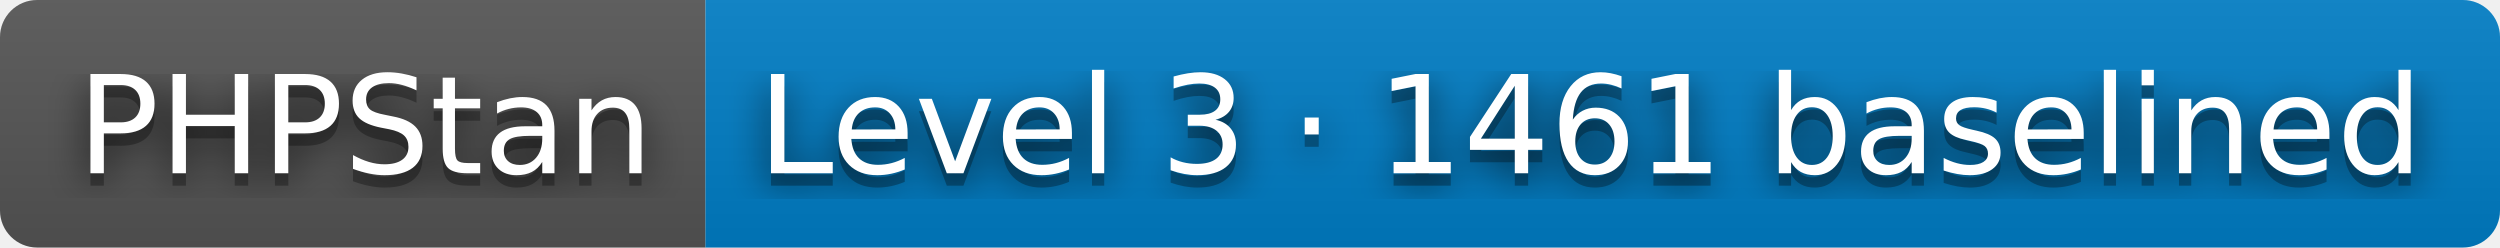
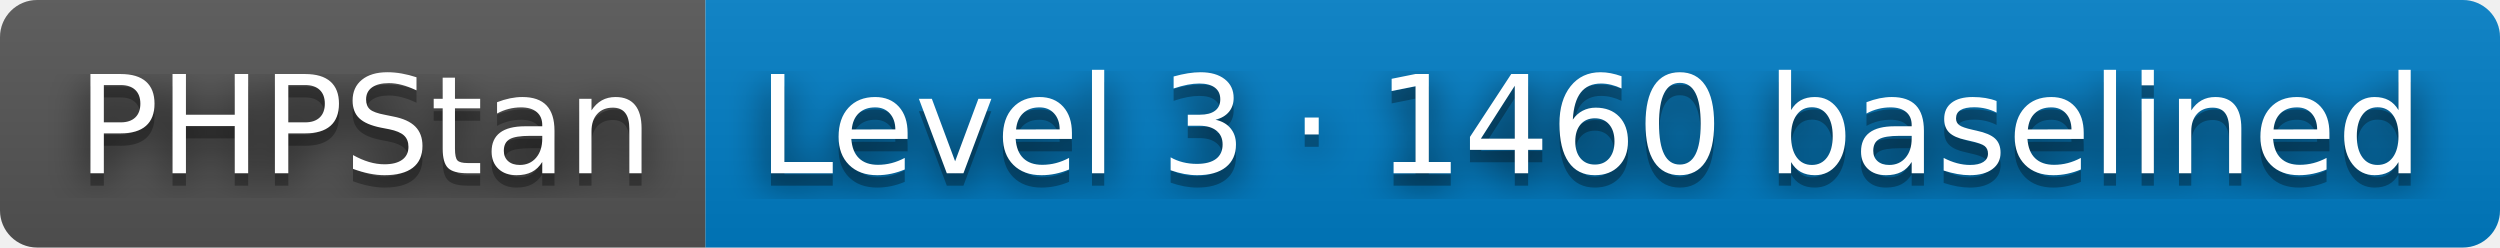
- <svg xmlns="http://www.w3.org/2000/svg" width="202" height="20" role="img" aria-label="PHPStan: Level 3 · 1461 baselined">
+ <svg xmlns="http://www.w3.org/2000/svg" width="202" height="20" role="img" aria-label="PHPStan: Level 3 · 1460 baselined">
  <filter id="blur">
    <feGaussianBlur stdDeviation="16" />
  </filter>
  <linearGradient id="s" x2="0" y2="100%">
    <stop offset="0" stop-color="#bbb" stop-opacity=".1" />
    <stop offset="1" stop-opacity=".1" />
  </linearGradient>
  <clipPath id="r">
    <rect width="202" height="20" rx="3" />
  </clipPath>
  <g clip-path="url(#r)">
    <rect width="57" height="20" fill="#555" />
    <rect x="57" width="145" height="20" fill="#007ec6" />
    <rect width="202" height="20" fill="url(#s)" />
  </g>
  <g fill="#fff" text-anchor="middle" font-family="Verdana,Geneva,DejaVu Sans,sans-serif" text-rendering="geometricPrecision" font-size="110">
    <g transform="scale(.1)">
      <g aria-hidden="true" fill="#010101">
        <text x="295" y="150" fill-opacity=".8" filter="url(#blur)" textLength="470">PHPStan</text>
        <text x="295" y="150" fill-opacity=".3" textLength="470">PHPStan</text>
      </g>
      <text x="295" y="140" textLength="470">PHPStan</text>
    </g>
    <g transform="scale(.1)">
      <g aria-hidden="true" fill="#010101">
-         <text x="1285" y="150" fill-opacity=".8" filter="url(#blur)" textLength="1350">Level 3 · 1461 baselined</text>
-         <text x="1285" y="150" fill-opacity=".3" textLength="1350">Level 3 · 1461 baselined</text>
+         <text x="1285" y="150" fill-opacity=".8" filter="url(#blur)" textLength="1350">Level 3 · 1460 baselined</text>
+         <text x="1285" y="150" fill-opacity=".3" textLength="1350">Level 3 · 1460 baselined</text>
      </g>
-       <text x="1285" y="140" textLength="1350">Level 3 · 1461 baselined</text>
+       <text x="1285" y="140" textLength="1350">Level 3 · 1460 baselined</text>
    </g>
  </g>
</svg>
